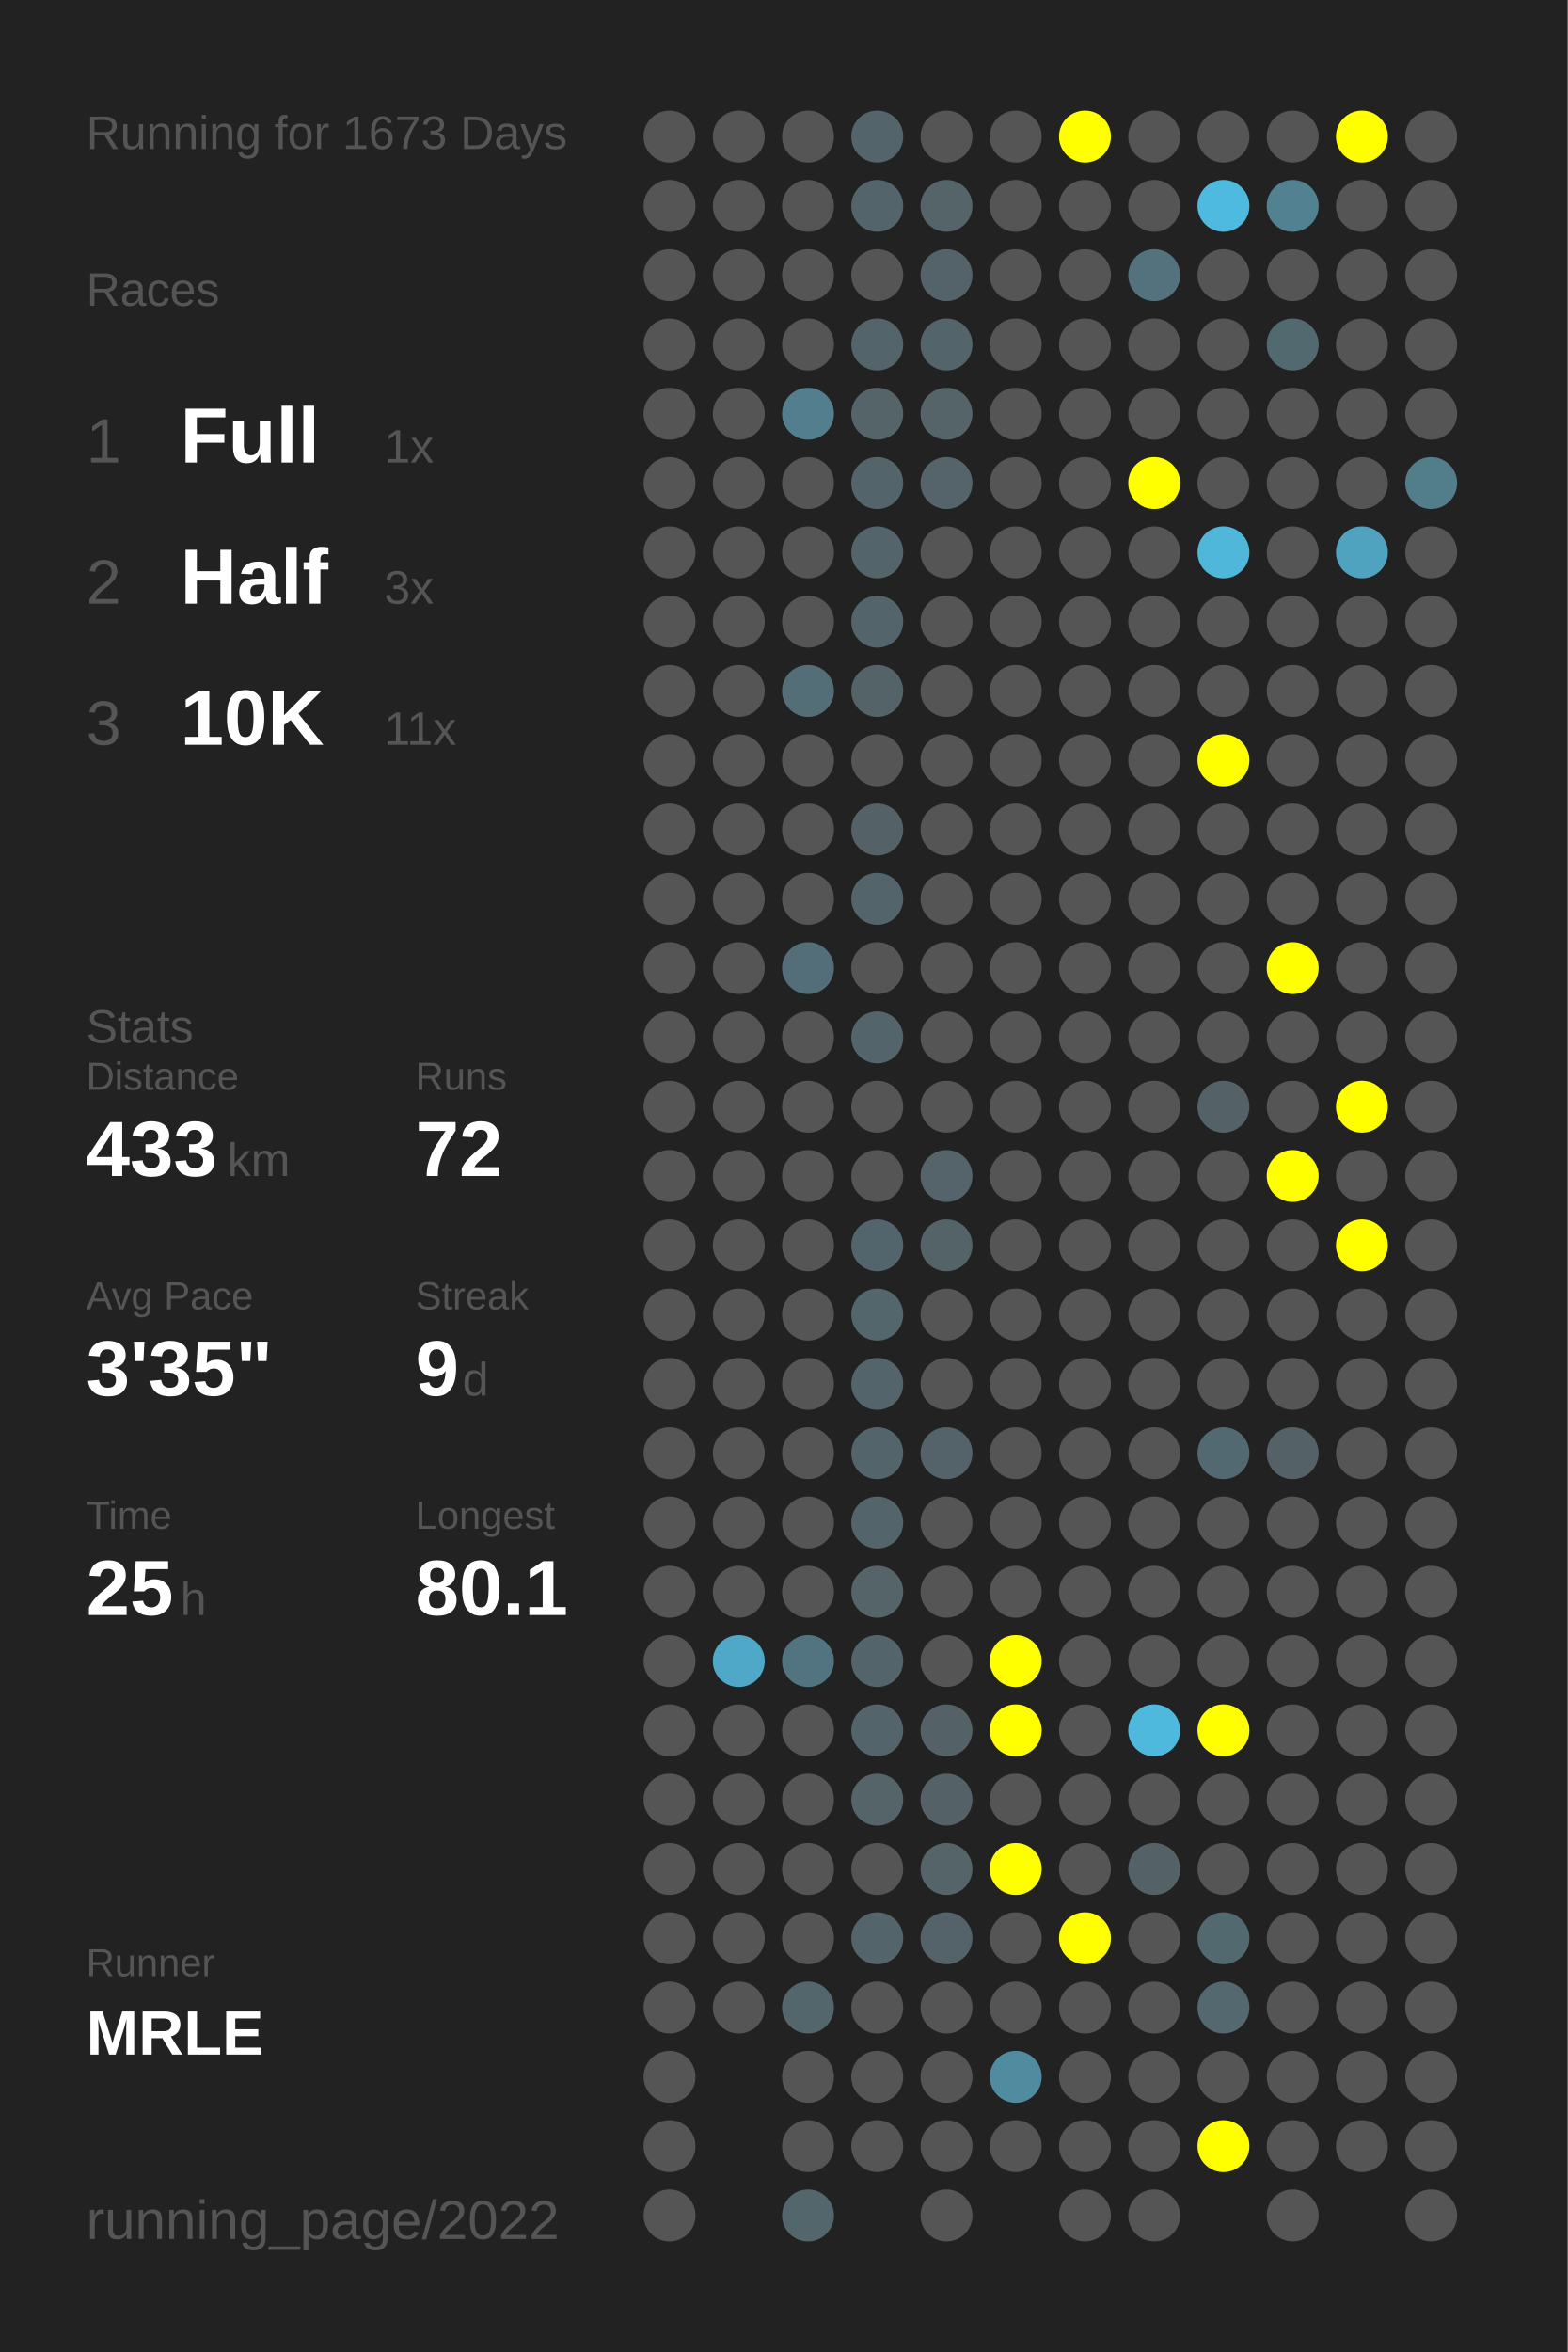
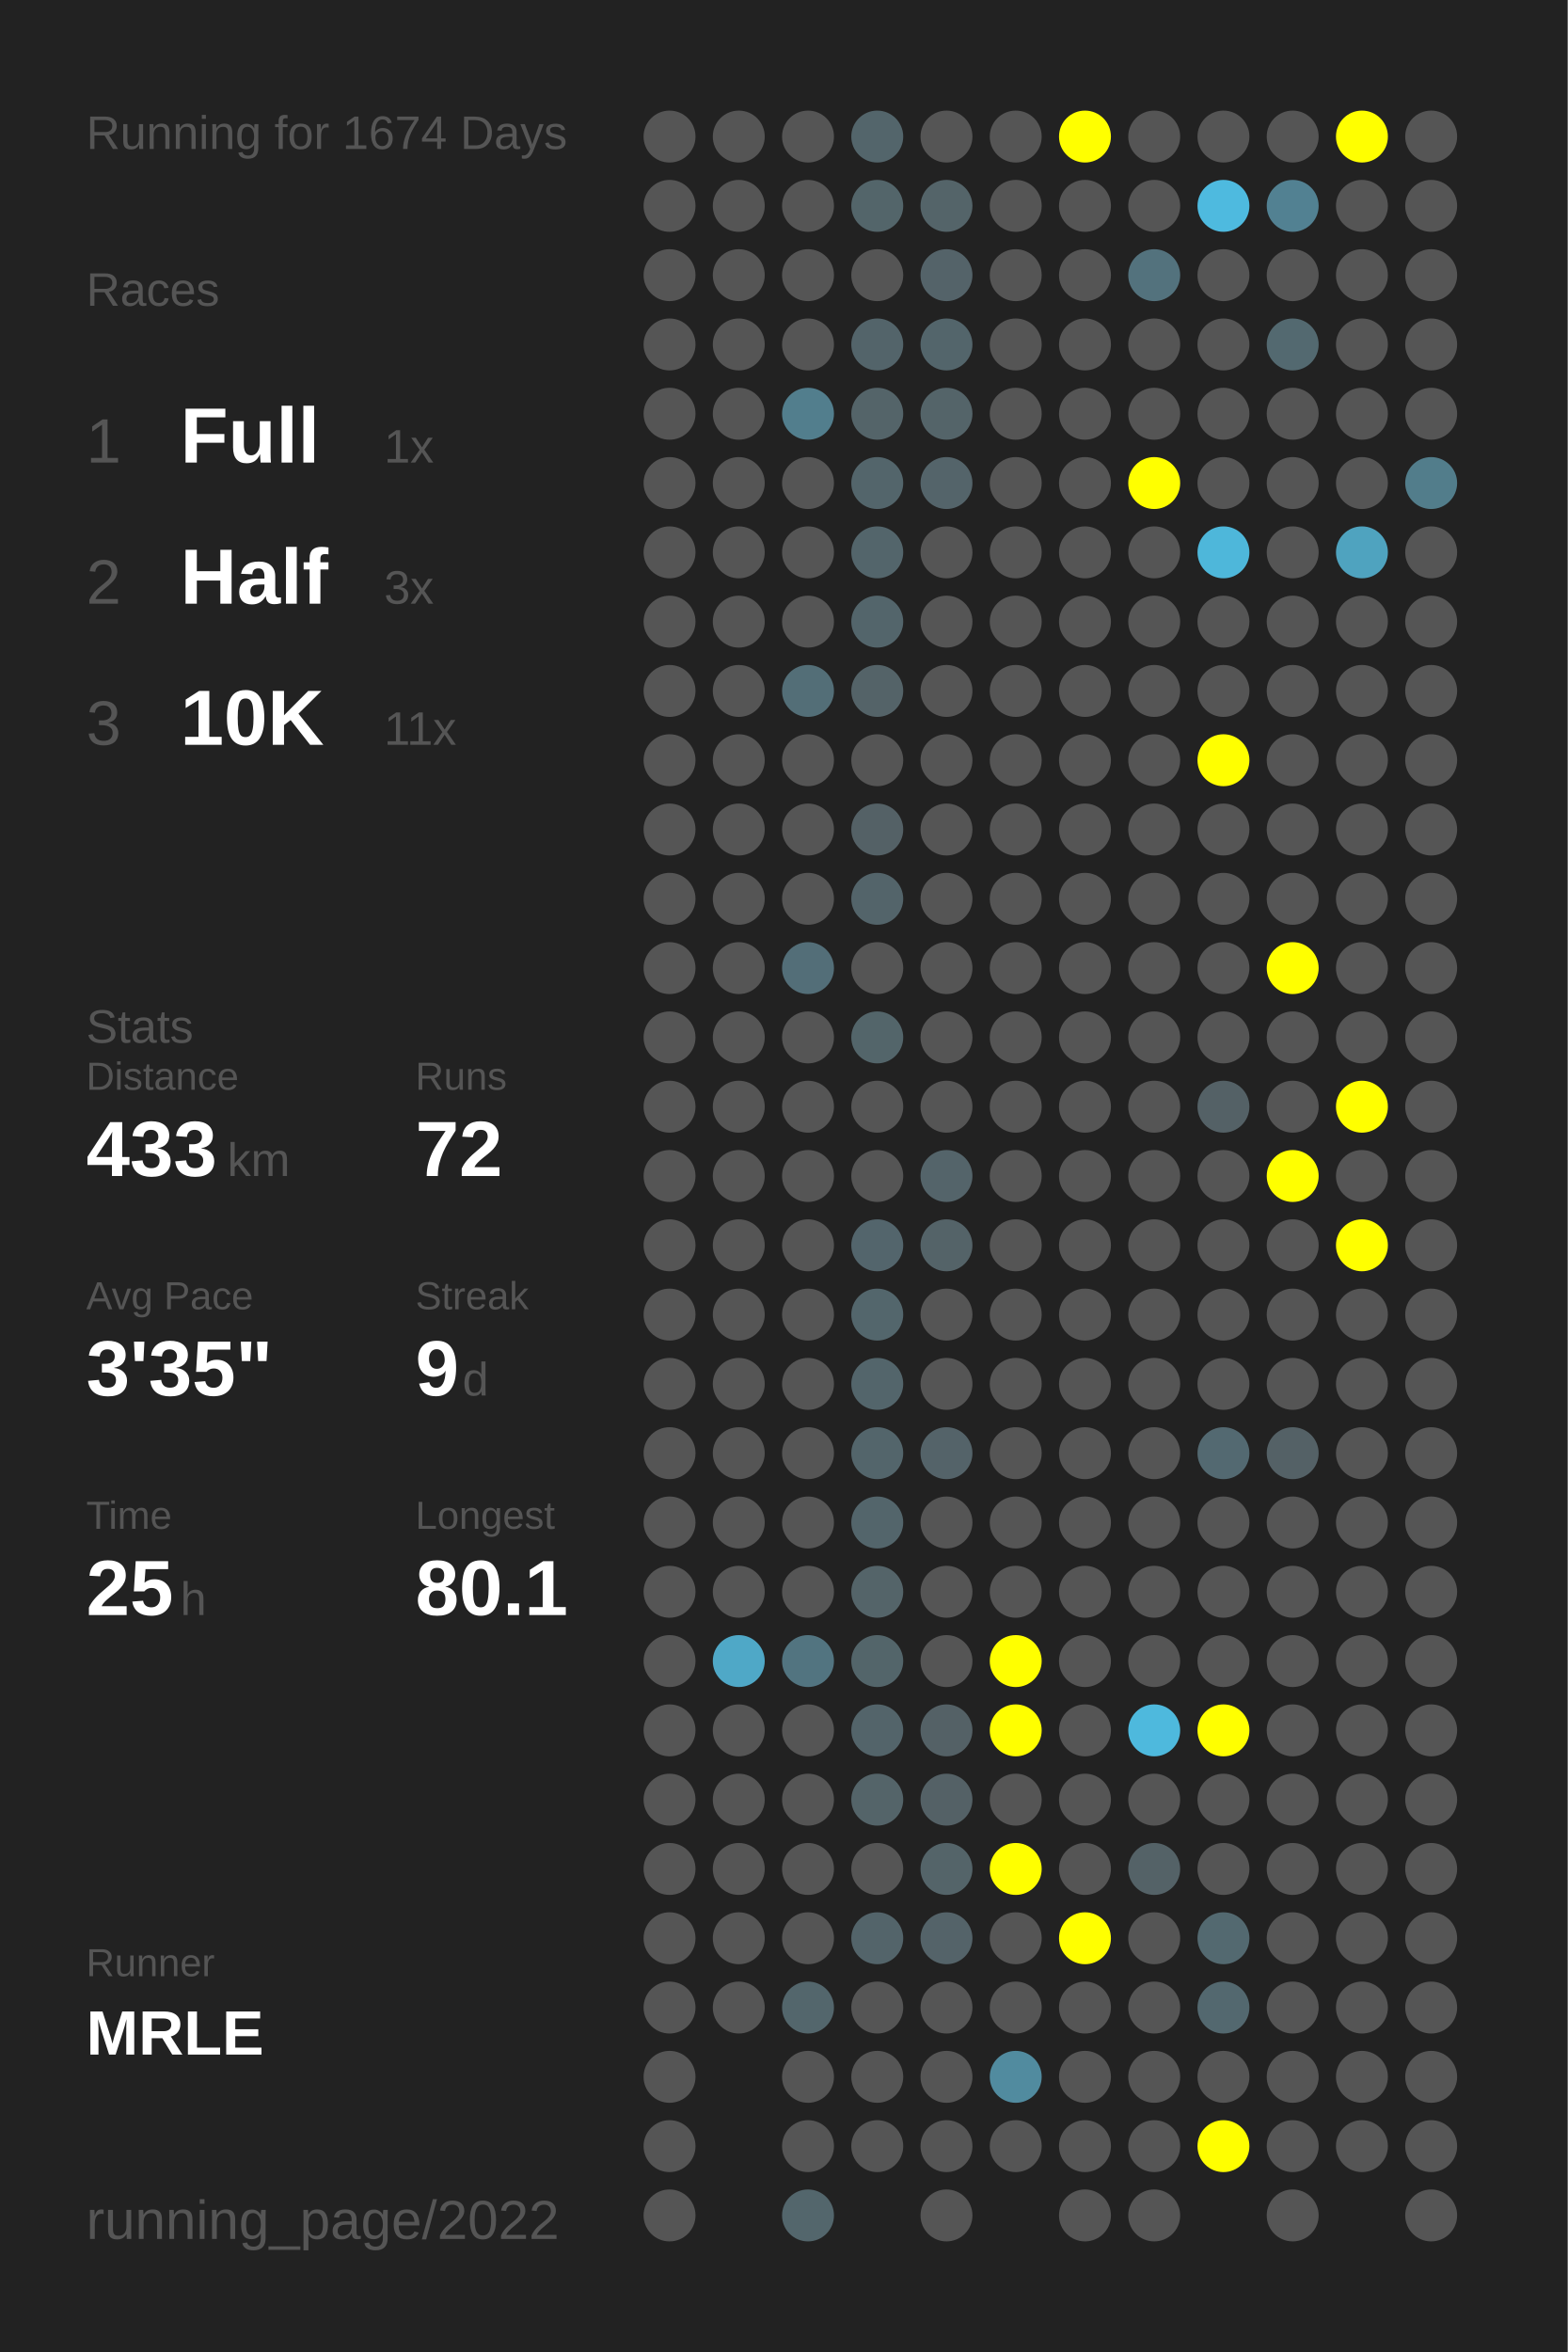
<svg xmlns="http://www.w3.org/2000/svg" baseProfile="full" height="300mm" version="1.1" viewBox="0,0,200,300" width="200mm">
  <defs />
  <rect fill="#222222" height="300" width="200" x="0" y="0" />
-   <text fill="#555555" style="font-size:6px; font-family:Arial;" x="11" y="19">Running for 1673 Days</text>
+   <text fill="#555555" style="font-size:6px; font-family:Arial;" x="11" y="19">Running for 1674 Days</text>
  <text fill="#555555" style="font-size:6px; font-family:Arial;" x="11" y="39">Races</text>
  <text fill="#555555" style="font-size:8px; font-family:Arial;" x="11" y="59">1</text>
  <text fill="#FFFFFF" style="font-size:10px; font-family:Arial; font-weight:bold;" x="23" y="59">Full</text>
  <text fill="#555555" style="font-size:6px; font-family:Arial;" x="49" y="59">1x</text>
  <text fill="#555555" style="font-size:8px; font-family:Arial;" x="11" y="77">2</text>
  <text fill="#FFFFFF" style="font-size:10px; font-family:Arial; font-weight:bold;" x="23" y="77">Half</text>
  <text fill="#555555" style="font-size:6px; font-family:Arial;" x="49" y="77">3x</text>
  <text fill="#555555" style="font-size:8px; font-family:Arial;" x="11" y="95">3</text>
  <text fill="#FFFFFF" style="font-size:10px; font-family:Arial; font-weight:bold;" x="23" y="95">10K</text>
  <text fill="#555555" style="font-size:6px; font-family:Arial;" x="49" y="95">11x</text>
  <text fill="#555555" style="font-size:6px; font-family:Arial;" x="11" y="133">Stats</text>
  <text fill="#555555" style="font-size:5px; font-family:Arial;" x="11" y="139">Distance</text>
  <text fill="#FFFFFF" style="font-size:10px; font-family:Arial; font-weight:bold;" x="11" y="150">433</text>
  <text fill="#555555" style="font-size:6px; font-family:Arial;" x="29" y="150">km</text>
  <text fill="#555555" style="font-size:5px; font-family:Arial;" x="53" y="139">Runs</text>
  <text fill="#FFFFFF" style="font-size:10px; font-family:Arial; font-weight:bold;" x="53" y="150">72</text>
  <text fill="#555555" style="font-size:5px; font-family:Arial;" x="11" y="167">Avg Pace</text>
  <text fill="#FFFFFF" style="font-size:10px; font-family:Arial; font-weight:bold;" x="11" y="178">3'35"</text>
  <text fill="#555555" style="font-size:5px; font-family:Arial;" x="53" y="167">Streak</text>
  <text fill="#FFFFFF" style="font-size:10px; font-family:Arial; font-weight:bold;" x="53" y="178">9</text>
  <text fill="#555555" style="font-size:6px; font-family:Arial;" x="59" y="178">d</text>
  <text fill="#555555" style="font-size:5px; font-family:Arial;" x="11" y="195">Time</text>
  <text fill="#FFFFFF" style="font-size:10px; font-family:Arial; font-weight:bold;" x="11" y="206">25</text>
  <text fill="#555555" style="font-size:6px; font-family:Arial;" x="23" y="206">h</text>
  <text fill="#555555" style="font-size:5px; font-family:Arial;" x="53" y="195">Longest</text>
  <text fill="#FFFFFF" style="font-size:10px; font-family:Arial; font-weight:bold;" x="53" y="206">80.1</text>
  <text fill="#555555" style="font-size:5px; font-family:Arial;" x="11" y="252.065">Runner</text>
  <text fill="#FFFFFF" style="font-size:8px; font-family:Arial; font-weight:bold;" x="11" y="262.065">MRLE</text>
  <text fill="#555555" style="font-size:7px; font-family:Arial;" x="11" y="285.581">running_page/2022</text>
  <circle cx="85.417" cy="17.419" fill="#555555" r="3.312" />
  <circle cx="85.417" cy="26.258" fill="#555555" r="3.312" />
  <circle cx="85.417" cy="35.097" fill="#555555" r="3.312" />
  <circle cx="85.417" cy="43.935" fill="#555555" r="3.312" />
  <circle cx="85.417" cy="52.774" fill="#555555" r="3.312" />
  <circle cx="85.417" cy="61.613" fill="#555555" r="3.312" />
  <circle cx="85.417" cy="70.452" fill="#555555" r="3.312" />
  <circle cx="85.417" cy="79.29" fill="#555555" r="3.312" />
  <circle cx="85.417" cy="88.129" fill="#555555" r="3.312" />
  <circle cx="85.417" cy="96.968" fill="#555555" r="3.312" />
  <circle cx="85.417" cy="105.806" fill="#555555" r="3.312" />
  <circle cx="85.417" cy="114.645" fill="#555555" r="3.312" />
  <circle cx="85.417" cy="123.484" fill="#555555" r="3.312" />
  <circle cx="85.417" cy="132.323" fill="#555555" r="3.312" />
  <circle cx="85.417" cy="141.161" fill="#555555" r="3.312" />
  <circle cx="85.417" cy="150" fill="#555555" r="3.312" />
  <circle cx="85.417" cy="158.839" fill="#555555" r="3.312" />
  <circle cx="85.417" cy="167.677" fill="#555555" r="3.312" />
  <circle cx="85.417" cy="176.516" fill="#555555" r="3.312" />
  <circle cx="85.417" cy="185.355" fill="#555555" r="3.312" />
  <circle cx="85.417" cy="194.194" fill="#555555" r="3.312" />
  <circle cx="85.417" cy="203.032" fill="#555555" r="3.312" />
  <circle cx="85.417" cy="211.871" fill="#555555" r="3.312" />
  <circle cx="85.417" cy="220.71" fill="#555555" r="3.312" />
  <circle cx="85.417" cy="229.548" fill="#555555" r="3.312" />
  <circle cx="85.417" cy="238.387" fill="#555555" r="3.312" />
  <circle cx="85.417" cy="247.226" fill="#555555" r="3.312" />
  <circle cx="85.417" cy="256.065" fill="#555555" r="3.312" />
  <circle cx="85.417" cy="264.903" fill="#555555" r="3.312" />
  <circle cx="85.417" cy="273.742" fill="#555555" r="3.312" />
  <circle cx="85.417" cy="282.581" fill="#555555" r="3.312" />
  <circle cx="94.25" cy="17.419" fill="#555555" r="3.312" />
  <circle cx="94.25" cy="26.258" fill="#555555" r="3.312" />
  <circle cx="94.25" cy="35.097" fill="#555555" r="3.312" />
  <circle cx="94.25" cy="43.935" fill="#555555" r="3.312" />
  <circle cx="94.25" cy="52.774" fill="#555555" r="3.312" />
  <circle cx="94.25" cy="61.613" fill="#555555" r="3.312" />
  <circle cx="94.25" cy="70.452" fill="#555555" r="3.312" />
  <circle cx="94.25" cy="79.29" fill="#555555" r="3.312" />
  <circle cx="94.25" cy="88.129" fill="#555555" r="3.312" />
  <circle cx="94.25" cy="96.968" fill="#555555" r="3.312" />
  <circle cx="94.25" cy="105.806" fill="#555555" r="3.312" />
  <circle cx="94.25" cy="114.645" fill="#555555" r="3.312" />
  <circle cx="94.25" cy="123.484" fill="#555555" r="3.312" />
  <circle cx="94.25" cy="132.323" fill="#555555" r="3.312" />
  <circle cx="94.25" cy="141.161" fill="#555555" r="3.312" />
  <circle cx="94.25" cy="150" fill="#555555" r="3.312" />
  <circle cx="94.25" cy="158.839" fill="#555555" r="3.312" />
  <circle cx="94.25" cy="167.677" fill="#555555" r="3.312" />
  <circle cx="94.25" cy="176.516" fill="#555555" r="3.312" />
  <circle cx="94.25" cy="185.355" fill="#555555" r="3.312" />
  <circle cx="94.25" cy="194.194" fill="#555555" r="3.312" />
  <circle cx="94.25" cy="203.032" fill="#555555" r="3.312" />
  <circle cx="94.25" cy="211.871" fill="#4fa8c7" r="3.312" />
  <circle cx="94.25" cy="220.71" fill="#555555" r="3.312" />
  <circle cx="94.25" cy="229.548" fill="#555555" r="3.312" />
  <circle cx="94.25" cy="238.387" fill="#555555" r="3.312" />
  <circle cx="94.25" cy="247.226" fill="#555555" r="3.312" />
  <circle cx="94.25" cy="256.065" fill="#555555" r="3.312" />
  <circle cx="103.083" cy="17.419" fill="#555555" r="3.312" />
  <circle cx="103.083" cy="26.258" fill="#555555" r="3.312" />
  <circle cx="103.083" cy="35.097" fill="#555555" r="3.312" />
  <circle cx="103.083" cy="43.935" fill="#555555" r="3.312" />
  <circle cx="103.083" cy="52.774" fill="#527e8d" r="3.312" />
  <circle cx="103.083" cy="61.613" fill="#555555" r="3.312" />
  <circle cx="103.083" cy="70.452" fill="#555555" r="3.312" />
  <circle cx="103.083" cy="79.29" fill="#555555" r="3.312" />
  <circle cx="103.083" cy="88.129" fill="#536e77" r="3.312" />
  <circle cx="103.083" cy="96.968" fill="#555555" r="3.312" />
  <circle cx="103.083" cy="105.806" fill="#555555" r="3.312" />
  <circle cx="103.083" cy="114.645" fill="#555555" r="3.312" />
  <circle cx="103.083" cy="123.484" fill="#536e78" r="3.312" />
  <circle cx="103.083" cy="132.323" fill="#555555" r="3.312" />
  <circle cx="103.083" cy="141.161" fill="#555555" r="3.312" />
  <circle cx="103.083" cy="150" fill="#555555" r="3.312" />
  <circle cx="103.083" cy="158.839" fill="#555555" r="3.312" />
  <circle cx="103.083" cy="167.677" fill="#555555" r="3.312" />
  <circle cx="103.083" cy="176.516" fill="#555555" r="3.312" />
  <circle cx="103.083" cy="185.355" fill="#555555" r="3.312" />
  <circle cx="103.083" cy="194.194" fill="#555555" r="3.312" />
  <circle cx="103.083" cy="203.032" fill="#555555" r="3.312" />
  <circle cx="103.083" cy="211.871" fill="#527480" r="3.312" />
  <circle cx="103.083" cy="220.71" fill="#555555" r="3.312" />
  <circle cx="103.083" cy="229.548" fill="#555555" r="3.312" />
  <circle cx="103.083" cy="238.387" fill="#555555" r="3.312" />
  <circle cx="103.083" cy="247.226" fill="#555555" r="3.312" />
  <circle cx="103.083" cy="256.065" fill="#53666c" r="3.312" />
  <circle cx="103.083" cy="264.903" fill="#555555" r="3.312" />
  <circle cx="103.083" cy="273.742" fill="#555555" r="3.312" />
  <circle cx="103.083" cy="282.581" fill="#53666c" r="3.312" />
  <circle cx="111.917" cy="17.419" fill="#53656b" r="3.312" />
  <circle cx="111.917" cy="26.258" fill="#53656a" r="3.312" />
  <circle cx="111.917" cy="35.097" fill="#555555" r="3.312" />
  <circle cx="111.917" cy="43.935" fill="#53646a" r="3.312" />
  <circle cx="111.917" cy="52.774" fill="#546469" r="3.312" />
  <circle cx="111.917" cy="61.613" fill="#53656b" r="3.312" />
  <circle cx="111.917" cy="70.452" fill="#53656b" r="3.312" />
  <circle cx="111.917" cy="79.29" fill="#53656b" r="3.312" />
  <circle cx="111.917" cy="88.129" fill="#546368" r="3.312" />
  <circle cx="111.917" cy="96.968" fill="#555555" r="3.312" />
  <circle cx="111.917" cy="105.806" fill="#546166" r="3.312" />
  <circle cx="111.917" cy="114.645" fill="#53646a" r="3.312" />
  <circle cx="111.917" cy="123.484" fill="#555555" r="3.312" />
  <circle cx="111.917" cy="132.323" fill="#53656a" r="3.312" />
  <circle cx="111.917" cy="141.161" fill="#555555" r="3.312" />
  <circle cx="111.917" cy="150" fill="#555555" r="3.312" />
  <circle cx="111.917" cy="158.839" fill="#53656c" r="3.312" />
  <circle cx="111.917" cy="167.677" fill="#53666c" r="3.312" />
  <circle cx="111.917" cy="176.516" fill="#53656b" r="3.312" />
  <circle cx="111.917" cy="185.355" fill="#53656b" r="3.312" />
  <circle cx="111.917" cy="194.194" fill="#53656b" r="3.312" />
  <circle cx="111.917" cy="203.032" fill="#546469" r="3.312" />
  <circle cx="111.917" cy="211.871" fill="#53656a" r="3.312" />
  <circle cx="111.917" cy="220.71" fill="#53646a" r="3.312" />
  <circle cx="111.917" cy="229.548" fill="#546469" r="3.312" />
  <circle cx="111.917" cy="238.387" fill="#555555" r="3.312" />
  <circle cx="111.917" cy="247.226" fill="#53646a" r="3.312" />
  <circle cx="111.917" cy="256.065" fill="#555555" r="3.312" />
  <circle cx="111.917" cy="264.903" fill="#555555" r="3.312" />
  <circle cx="111.917" cy="273.742" fill="#555555" r="3.312" />
  <circle cx="120.75" cy="17.419" fill="#555555" r="3.312" />
  <circle cx="120.75" cy="26.258" fill="#546469" r="3.312" />
  <circle cx="120.75" cy="35.097" fill="#546369" r="3.312" />
  <circle cx="120.75" cy="43.935" fill="#53656b" r="3.312" />
  <circle cx="120.75" cy="52.774" fill="#546469" r="3.312" />
  <circle cx="120.75" cy="61.613" fill="#54646a" r="3.312" />
  <circle cx="120.75" cy="70.452" fill="#555555" r="3.312" />
  <circle cx="120.75" cy="79.29" fill="#555555" r="3.312" />
  <circle cx="120.75" cy="88.129" fill="#555555" r="3.312" />
  <circle cx="120.75" cy="96.968" fill="#555555" r="3.312" />
  <circle cx="120.75" cy="105.806" fill="#555555" r="3.312" />
  <circle cx="120.75" cy="114.645" fill="#555555" r="3.312" />
  <circle cx="120.75" cy="123.484" fill="#555555" r="3.312" />
  <circle cx="120.75" cy="132.323" fill="#555555" r="3.312" />
  <circle cx="120.75" cy="141.161" fill="#555555" r="3.312" />
  <circle cx="120.75" cy="150" fill="#54646a" r="3.312" />
  <circle cx="120.75" cy="158.839" fill="#546368" r="3.312" />
  <circle cx="120.75" cy="167.677" fill="#555555" r="3.312" />
  <circle cx="120.75" cy="176.516" fill="#555555" r="3.312" />
  <circle cx="120.75" cy="185.355" fill="#546369" r="3.312" />
  <circle cx="120.75" cy="194.194" fill="#555555" r="3.312" />
  <circle cx="120.75" cy="203.032" fill="#555555" r="3.312" />
  <circle cx="120.75" cy="211.871" fill="#555555" r="3.312" />
  <circle cx="120.75" cy="220.71" fill="#546166" r="3.312" />
  <circle cx="120.75" cy="229.548" fill="#546166" r="3.312" />
  <circle cx="120.75" cy="238.387" fill="#546469" r="3.312" />
  <circle cx="120.75" cy="247.226" fill="#546369" r="3.312" />
  <circle cx="120.75" cy="256.065" fill="#555555" r="3.312" />
  <circle cx="120.75" cy="264.903" fill="#555555" r="3.312" />
  <circle cx="120.75" cy="273.742" fill="#555555" r="3.312" />
  <circle cx="120.75" cy="282.581" fill="#555555" r="3.312" />
  <circle cx="129.583" cy="17.419" fill="#555555" r="3.312" />
  <circle cx="129.583" cy="26.258" fill="#555555" r="3.312" />
  <circle cx="129.583" cy="35.097" fill="#555555" r="3.312" />
  <circle cx="129.583" cy="43.935" fill="#555555" r="3.312" />
  <circle cx="129.583" cy="52.774" fill="#555555" r="3.312" />
  <circle cx="129.583" cy="61.613" fill="#555555" r="3.312" />
  <circle cx="129.583" cy="70.452" fill="#555555" r="3.312" />
  <circle cx="129.583" cy="79.29" fill="#555555" r="3.312" />
  <circle cx="129.583" cy="88.129" fill="#555555" r="3.312" />
  <circle cx="129.583" cy="96.968" fill="#555555" r="3.312" />
  <circle cx="129.583" cy="105.806" fill="#555555" r="3.312" />
  <circle cx="129.583" cy="114.645" fill="#555555" r="3.312" />
  <circle cx="129.583" cy="123.484" fill="#555555" r="3.312" />
  <circle cx="129.583" cy="132.323" fill="#555555" r="3.312" />
  <circle cx="129.583" cy="141.161" fill="#555555" r="3.312" />
  <circle cx="129.583" cy="150" fill="#555555" r="3.312" />
  <circle cx="129.583" cy="158.839" fill="#555555" r="3.312" />
  <circle cx="129.583" cy="167.677" fill="#555555" r="3.312" />
  <circle cx="129.583" cy="176.516" fill="#555555" r="3.312" />
  <circle cx="129.583" cy="185.355" fill="#555555" r="3.312" />
  <circle cx="129.583" cy="194.194" fill="#555555" r="3.312" />
  <circle cx="129.583" cy="203.032" fill="#555555" r="3.312" />
  <circle cx="129.583" cy="211.871" fill="#FFFF00" r="3.312" />
  <circle cx="129.583" cy="220.71" fill="#FFFF00" r="3.312" />
  <circle cx="129.583" cy="229.548" fill="#555555" r="3.312" />
  <circle cx="129.583" cy="238.387" fill="#FFFF00" r="3.312" />
  <circle cx="129.583" cy="247.226" fill="#555555" r="3.312" />
  <circle cx="129.583" cy="256.065" fill="#555555" r="3.312" />
  <circle cx="129.583" cy="264.903" fill="#518b9f" r="3.312" />
  <circle cx="129.583" cy="273.742" fill="#555555" r="3.312" />
  <circle cx="138.417" cy="17.419" fill="#FFFF00" r="3.312" />
  <circle cx="138.417" cy="26.258" fill="#555555" r="3.312" />
  <circle cx="138.417" cy="35.097" fill="#555555" r="3.312" />
  <circle cx="138.417" cy="43.935" fill="#555555" r="3.312" />
  <circle cx="138.417" cy="52.774" fill="#555555" r="3.312" />
  <circle cx="138.417" cy="61.613" fill="#555555" r="3.312" />
  <circle cx="138.417" cy="70.452" fill="#555555" r="3.312" />
  <circle cx="138.417" cy="79.29" fill="#555555" r="3.312" />
  <circle cx="138.417" cy="88.129" fill="#555555" r="3.312" />
  <circle cx="138.417" cy="96.968" fill="#555555" r="3.312" />
  <circle cx="138.417" cy="105.806" fill="#555555" r="3.312" />
  <circle cx="138.417" cy="114.645" fill="#555555" r="3.312" />
  <circle cx="138.417" cy="123.484" fill="#555555" r="3.312" />
  <circle cx="138.417" cy="132.323" fill="#555555" r="3.312" />
  <circle cx="138.417" cy="141.161" fill="#555555" r="3.312" />
  <circle cx="138.417" cy="150" fill="#555555" r="3.312" />
  <circle cx="138.417" cy="158.839" fill="#555555" r="3.312" />
  <circle cx="138.417" cy="167.677" fill="#555555" r="3.312" />
  <circle cx="138.417" cy="176.516" fill="#555555" r="3.312" />
  <circle cx="138.417" cy="185.355" fill="#555555" r="3.312" />
  <circle cx="138.417" cy="194.194" fill="#555555" r="3.312" />
  <circle cx="138.417" cy="203.032" fill="#555555" r="3.312" />
  <circle cx="138.417" cy="211.871" fill="#555555" r="3.312" />
  <circle cx="138.417" cy="220.71" fill="#555555" r="3.312" />
  <circle cx="138.417" cy="229.548" fill="#555555" r="3.312" />
  <circle cx="138.417" cy="238.387" fill="#555555" r="3.312" />
  <circle cx="138.417" cy="247.226" fill="#FFFF00" r="3.312" />
  <circle cx="138.417" cy="256.065" fill="#555555" r="3.312" />
  <circle cx="138.417" cy="264.903" fill="#555555" r="3.312" />
  <circle cx="138.417" cy="273.742" fill="#555555" r="3.312" />
  <circle cx="138.417" cy="282.581" fill="#555555" r="3.312" />
  <circle cx="147.25" cy="17.419" fill="#555555" r="3.312" />
  <circle cx="147.25" cy="26.258" fill="#555555" r="3.312" />
  <circle cx="147.25" cy="35.097" fill="#53727d" r="3.312" />
  <circle cx="147.25" cy="43.935" fill="#555555" r="3.312" />
  <circle cx="147.25" cy="52.774" fill="#555555" r="3.312" />
  <circle cx="147.25" cy="61.613" fill="#FFFF00" r="3.312" />
  <circle cx="147.25" cy="70.452" fill="#555555" r="3.312" />
  <circle cx="147.25" cy="79.29" fill="#555555" r="3.312" />
  <circle cx="147.25" cy="88.129" fill="#555555" r="3.312" />
  <circle cx="147.25" cy="96.968" fill="#555555" r="3.312" />
  <circle cx="147.25" cy="105.806" fill="#555555" r="3.312" />
  <circle cx="147.25" cy="114.645" fill="#555555" r="3.312" />
  <circle cx="147.25" cy="123.484" fill="#555555" r="3.312" />
  <circle cx="147.25" cy="132.323" fill="#555555" r="3.312" />
  <circle cx="147.25" cy="141.161" fill="#555555" r="3.312" />
  <circle cx="147.25" cy="150" fill="#555555" r="3.312" />
  <circle cx="147.25" cy="158.839" fill="#555555" r="3.312" />
  <circle cx="147.25" cy="167.677" fill="#555555" r="3.312" />
  <circle cx="147.25" cy="176.516" fill="#555555" r="3.312" />
  <circle cx="147.25" cy="185.355" fill="#555555" r="3.312" />
  <circle cx="147.25" cy="194.194" fill="#555555" r="3.312" />
  <circle cx="147.25" cy="203.032" fill="#555555" r="3.312" />
  <circle cx="147.25" cy="211.871" fill="#555555" r="3.312" />
  <circle cx="147.25" cy="220.71" fill="#4eb9dd" r="3.312" />
  <circle cx="147.25" cy="229.548" fill="#555555" r="3.312" />
  <circle cx="147.25" cy="238.387" fill="#546267" r="3.312" />
  <circle cx="147.25" cy="247.226" fill="#555555" r="3.312" />
  <circle cx="147.25" cy="256.065" fill="#555555" r="3.312" />
  <circle cx="147.25" cy="264.903" fill="#555555" r="3.312" />
  <circle cx="147.25" cy="273.742" fill="#555555" r="3.312" />
  <circle cx="147.25" cy="282.581" fill="#555555" r="3.312" />
  <circle cx="156.083" cy="17.419" fill="#555555" r="3.312" />
  <circle cx="156.083" cy="26.258" fill="#4ebadf" r="3.312" />
  <circle cx="156.083" cy="35.097" fill="#555555" r="3.312" />
  <circle cx="156.083" cy="43.935" fill="#555555" r="3.312" />
  <circle cx="156.083" cy="52.774" fill="#555555" r="3.312" />
  <circle cx="156.083" cy="61.613" fill="#555555" r="3.312" />
  <circle cx="156.083" cy="70.452" fill="#4eb7da" r="3.312" />
  <circle cx="156.083" cy="79.29" fill="#555555" r="3.312" />
  <circle cx="156.083" cy="88.129" fill="#555555" r="3.312" />
  <circle cx="156.083" cy="96.968" fill="#FFFF00" r="3.312" />
  <circle cx="156.083" cy="105.806" fill="#555555" r="3.312" />
  <circle cx="156.083" cy="114.645" fill="#555555" r="3.312" />
  <circle cx="156.083" cy="123.484" fill="#555555" r="3.312" />
  <circle cx="156.083" cy="132.323" fill="#555555" r="3.312" />
  <circle cx="156.083" cy="141.161" fill="#546166" r="3.312" />
  <circle cx="156.083" cy="150" fill="#555555" r="3.312" />
  <circle cx="156.083" cy="158.839" fill="#555555" r="3.312" />
  <circle cx="156.083" cy="167.677" fill="#555555" r="3.312" />
  <circle cx="156.083" cy="176.516" fill="#555555" r="3.312" />
  <circle cx="156.083" cy="185.355" fill="#536971" r="3.312" />
  <circle cx="156.083" cy="194.194" fill="#555555" r="3.312" />
  <circle cx="156.083" cy="203.032" fill="#555555" r="3.312" />
  <circle cx="156.083" cy="211.871" fill="#555555" r="3.312" />
  <circle cx="156.083" cy="220.71" fill="#FFFF00" r="3.312" />
  <circle cx="156.083" cy="229.548" fill="#555555" r="3.312" />
  <circle cx="156.083" cy="238.387" fill="#555555" r="3.312" />
  <circle cx="156.083" cy="247.226" fill="#536970" r="3.312" />
  <circle cx="156.083" cy="256.065" fill="#53686f" r="3.312" />
  <circle cx="156.083" cy="264.903" fill="#555555" r="3.312" />
  <circle cx="156.083" cy="273.742" fill="#FFFF00" r="3.312" />
  <circle cx="164.917" cy="17.419" fill="#555555" r="3.312" />
  <circle cx="164.917" cy="26.258" fill="#528192" r="3.312" />
  <circle cx="164.917" cy="35.097" fill="#555555" r="3.312" />
  <circle cx="164.917" cy="43.935" fill="#536970" r="3.312" />
  <circle cx="164.917" cy="52.774" fill="#555555" r="3.312" />
  <circle cx="164.917" cy="61.613" fill="#555555" r="3.312" />
  <circle cx="164.917" cy="70.452" fill="#555555" r="3.312" />
  <circle cx="164.917" cy="79.29" fill="#555555" r="3.312" />
  <circle cx="164.917" cy="88.129" fill="#555555" r="3.312" />
  <circle cx="164.917" cy="96.968" fill="#555555" r="3.312" />
  <circle cx="164.917" cy="105.806" fill="#555555" r="3.312" />
  <circle cx="164.917" cy="114.645" fill="#555555" r="3.312" />
  <circle cx="164.917" cy="123.484" fill="#FFFF00" r="3.312" />
  <circle cx="164.917" cy="132.323" fill="#555555" r="3.312" />
  <circle cx="164.917" cy="141.161" fill="#555555" r="3.312" />
  <circle cx="164.917" cy="150" fill="#FFFF00" r="3.312" />
  <circle cx="164.917" cy="158.839" fill="#555555" r="3.312" />
  <circle cx="164.917" cy="167.677" fill="#555555" r="3.312" />
  <circle cx="164.917" cy="176.516" fill="#555555" r="3.312" />
  <circle cx="164.917" cy="185.355" fill="#546166" r="3.312" />
  <circle cx="164.917" cy="194.194" fill="#555555" r="3.312" />
  <circle cx="164.917" cy="203.032" fill="#555555" r="3.312" />
  <circle cx="164.917" cy="211.871" fill="#555555" r="3.312" />
  <circle cx="164.917" cy="220.71" fill="#555555" r="3.312" />
  <circle cx="164.917" cy="229.548" fill="#555555" r="3.312" />
  <circle cx="164.917" cy="238.387" fill="#555555" r="3.312" />
  <circle cx="164.917" cy="247.226" fill="#555555" r="3.312" />
  <circle cx="164.917" cy="256.065" fill="#555555" r="3.312" />
  <circle cx="164.917" cy="264.903" fill="#555555" r="3.312" />
  <circle cx="164.917" cy="273.742" fill="#555555" r="3.312" />
  <circle cx="164.917" cy="282.581" fill="#555555" r="3.312" />
  <circle cx="173.75" cy="17.419" fill="#FFFF00" r="3.312" />
  <circle cx="173.75" cy="26.258" fill="#555555" r="3.312" />
  <circle cx="173.75" cy="35.097" fill="#555555" r="3.312" />
  <circle cx="173.75" cy="43.935" fill="#555555" r="3.312" />
  <circle cx="173.75" cy="52.774" fill="#555555" r="3.312" />
  <circle cx="173.75" cy="61.613" fill="#555555" r="3.312" />
  <circle cx="173.75" cy="70.452" fill="#4fa3bf" r="3.312" />
  <circle cx="173.75" cy="79.29" fill="#555555" r="3.312" />
  <circle cx="173.75" cy="88.129" fill="#555555" r="3.312" />
  <circle cx="173.75" cy="96.968" fill="#555555" r="3.312" />
  <circle cx="173.75" cy="105.806" fill="#555555" r="3.312" />
  <circle cx="173.75" cy="114.645" fill="#555555" r="3.312" />
  <circle cx="173.75" cy="123.484" fill="#555555" r="3.312" />
  <circle cx="173.75" cy="132.323" fill="#555555" r="3.312" />
  <circle cx="173.75" cy="141.161" fill="#FFFF00" r="3.312" />
  <circle cx="173.75" cy="150" fill="#555555" r="3.312" />
  <circle cx="173.75" cy="158.839" fill="#FFFF00" r="3.312" />
  <circle cx="173.75" cy="167.677" fill="#555555" r="3.312" />
  <circle cx="173.75" cy="176.516" fill="#555555" r="3.312" />
  <circle cx="173.75" cy="185.355" fill="#555555" r="3.312" />
  <circle cx="173.75" cy="194.194" fill="#555555" r="3.312" />
  <circle cx="173.75" cy="203.032" fill="#555555" r="3.312" />
  <circle cx="173.75" cy="211.871" fill="#555555" r="3.312" />
  <circle cx="173.75" cy="220.71" fill="#555555" r="3.312" />
  <circle cx="173.75" cy="229.548" fill="#555555" r="3.312" />
  <circle cx="173.75" cy="238.387" fill="#555555" r="3.312" />
  <circle cx="173.75" cy="247.226" fill="#555555" r="3.312" />
  <circle cx="173.75" cy="256.065" fill="#555555" r="3.312" />
  <circle cx="173.75" cy="264.903" fill="#555555" r="3.312" />
  <circle cx="173.75" cy="273.742" fill="#555555" r="3.312" />
  <circle cx="182.583" cy="17.419" fill="#555555" r="3.312" />
  <circle cx="182.583" cy="26.258" fill="#555555" r="3.312" />
  <circle cx="182.583" cy="35.097" fill="#555555" r="3.312" />
  <circle cx="182.583" cy="43.935" fill="#555555" r="3.312" />
  <circle cx="182.583" cy="52.774" fill="#555555" r="3.312" />
  <circle cx="182.583" cy="61.613" fill="#527d8b" r="3.312" />
  <circle cx="182.583" cy="70.452" fill="#555555" r="3.312" />
  <circle cx="182.583" cy="79.29" fill="#555555" r="3.312" />
  <circle cx="182.583" cy="88.129" fill="#555555" r="3.312" />
  <circle cx="182.583" cy="96.968" fill="#555555" r="3.312" />
  <circle cx="182.583" cy="105.806" fill="#555555" r="3.312" />
  <circle cx="182.583" cy="114.645" fill="#555555" r="3.312" />
  <circle cx="182.583" cy="123.484" fill="#555555" r="3.312" />
  <circle cx="182.583" cy="132.323" fill="#555555" r="3.312" />
  <circle cx="182.583" cy="141.161" fill="#555555" r="3.312" />
  <circle cx="182.583" cy="150" fill="#555555" r="3.312" />
  <circle cx="182.583" cy="158.839" fill="#555555" r="3.312" />
  <circle cx="182.583" cy="167.677" fill="#555555" r="3.312" />
  <circle cx="182.583" cy="176.516" fill="#555555" r="3.312" />
  <circle cx="182.583" cy="185.355" fill="#555555" r="3.312" />
  <circle cx="182.583" cy="194.194" fill="#555555" r="3.312" />
  <circle cx="182.583" cy="203.032" fill="#555555" r="3.312" />
  <circle cx="182.583" cy="211.871" fill="#555555" r="3.312" />
  <circle cx="182.583" cy="220.71" fill="#555555" r="3.312" />
  <circle cx="182.583" cy="229.548" fill="#555555" r="3.312" />
  <circle cx="182.583" cy="238.387" fill="#555555" r="3.312" />
  <circle cx="182.583" cy="247.226" fill="#555555" r="3.312" />
  <circle cx="182.583" cy="256.065" fill="#555555" r="3.312" />
  <circle cx="182.583" cy="264.903" fill="#555555" r="3.312" />
  <circle cx="182.583" cy="273.742" fill="#555555" r="3.312" />
  <circle cx="182.583" cy="282.581" fill="#555555" r="3.312" />
</svg>
